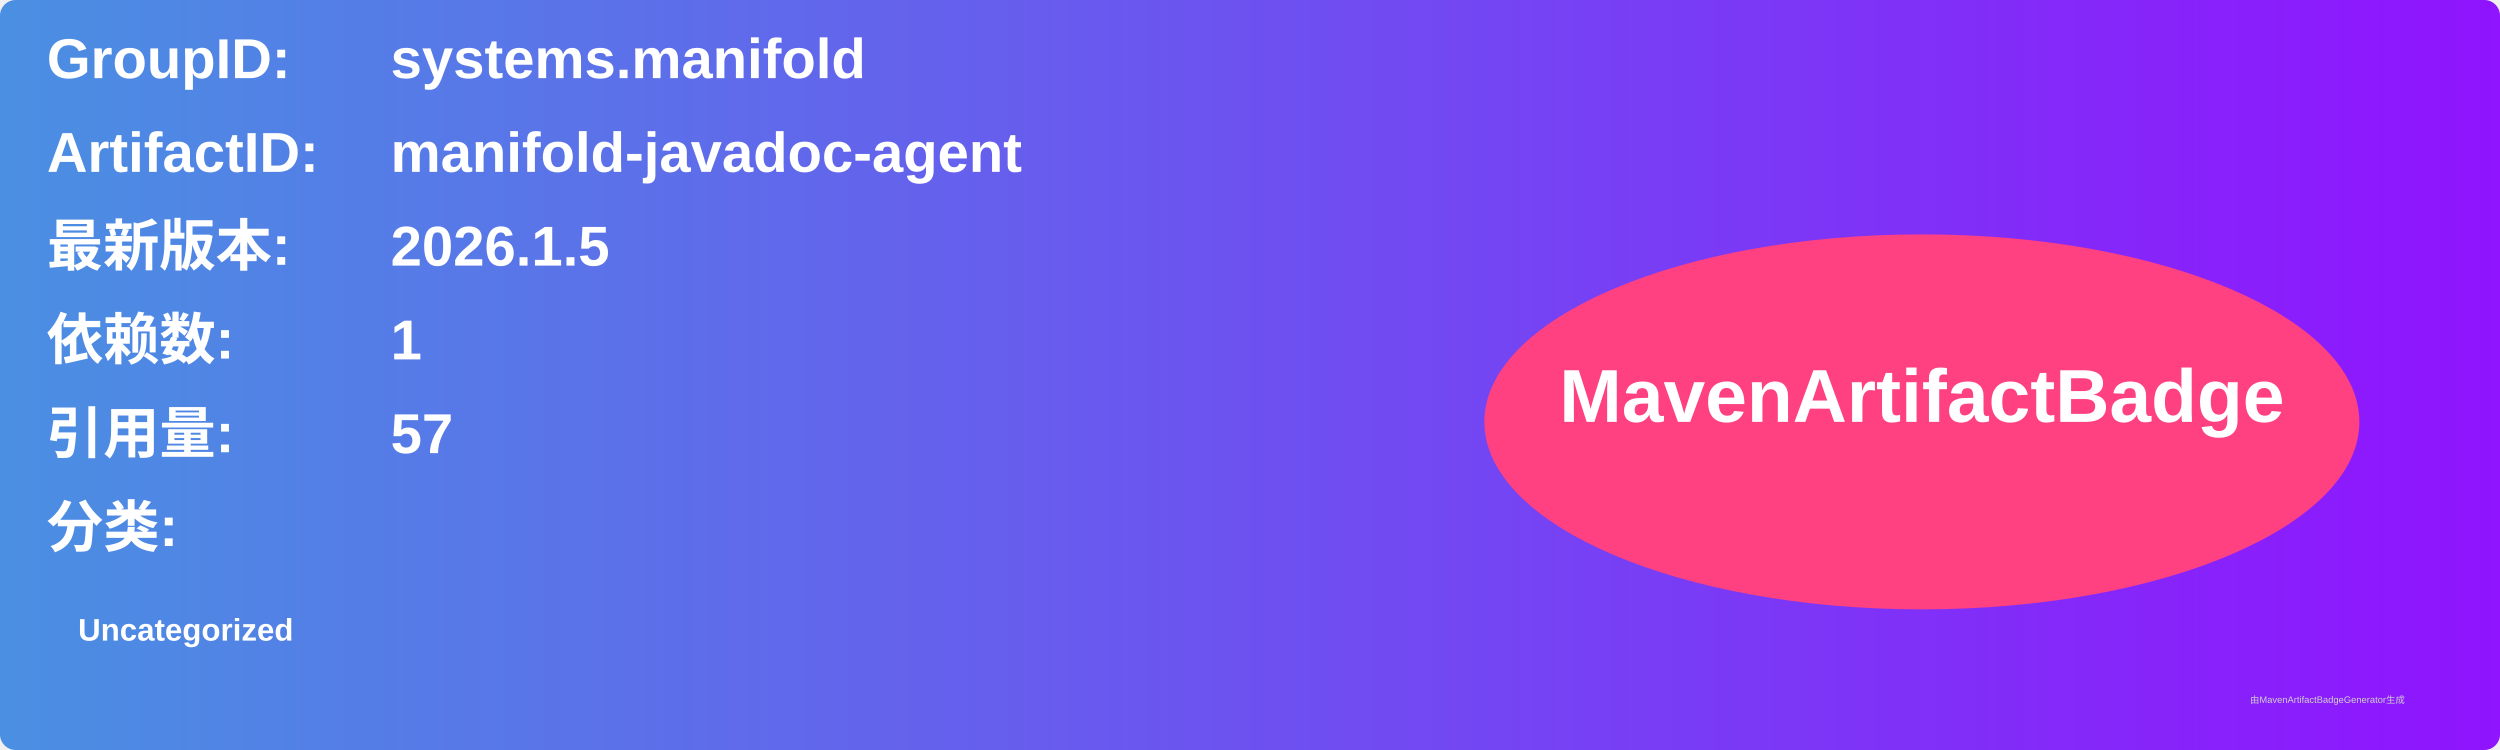
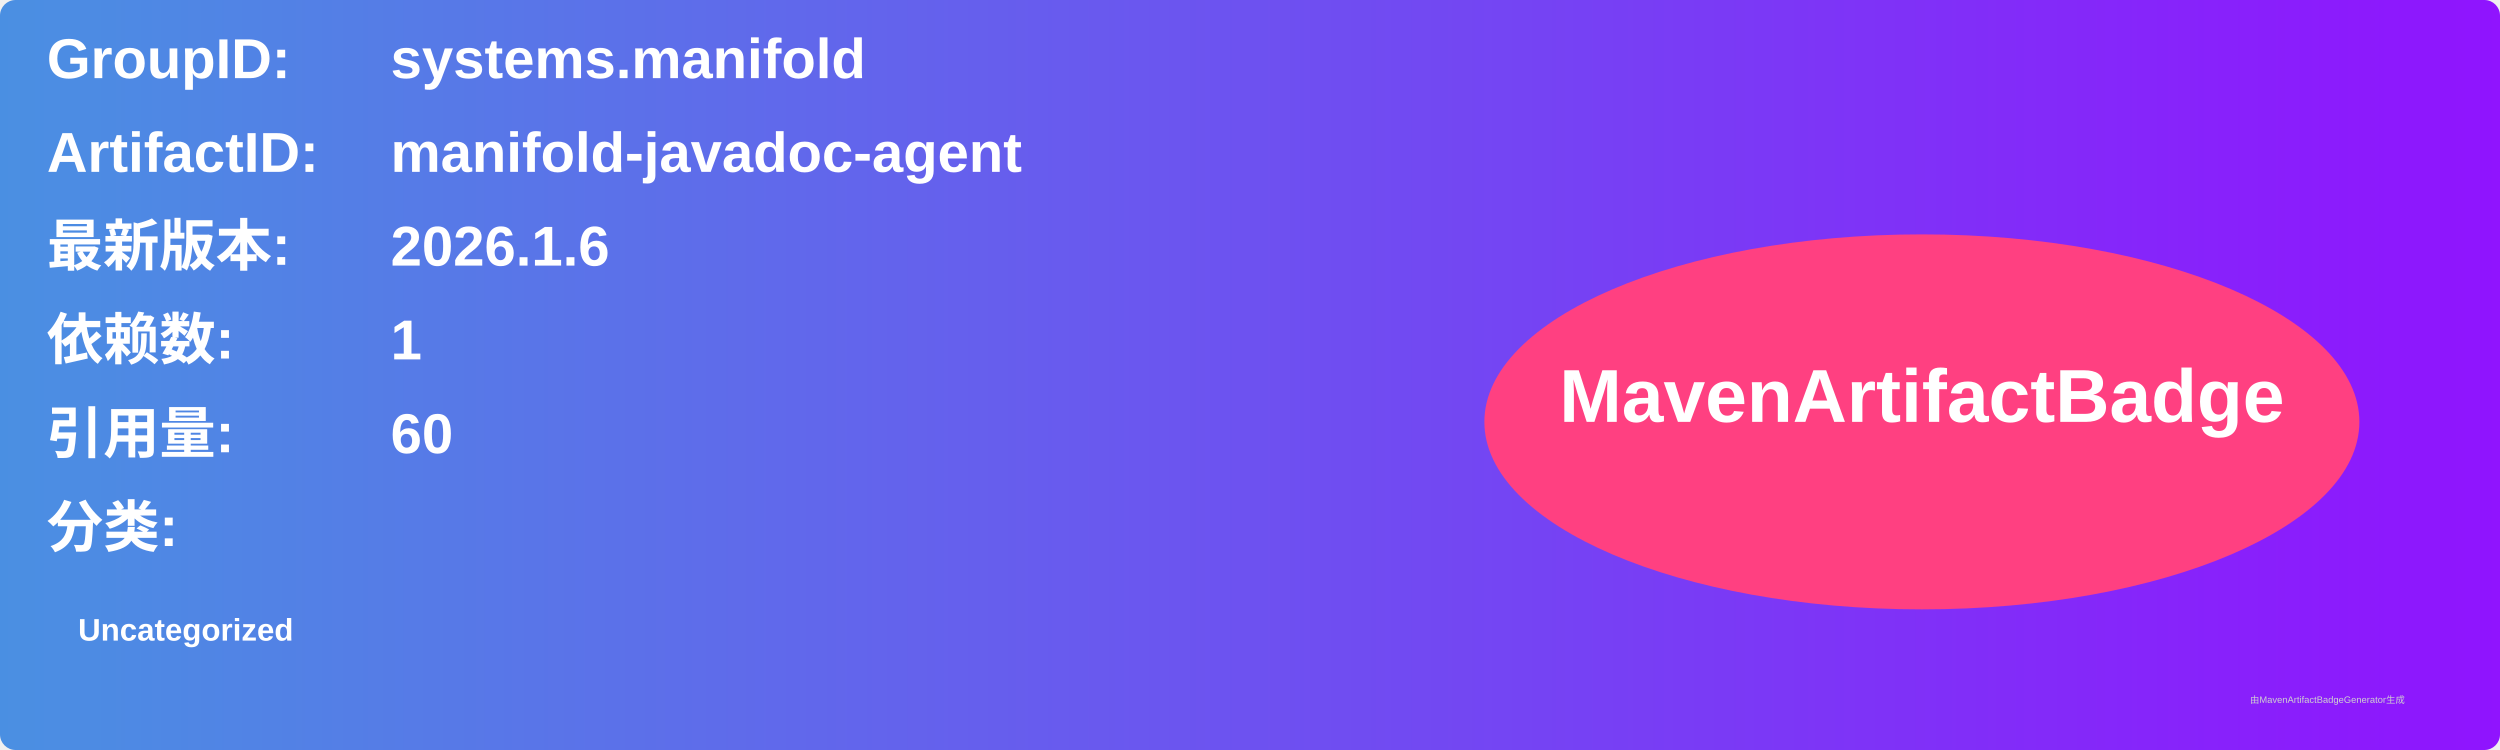
<svg xmlns="http://www.w3.org/2000/svg" width="800" height="240" viewBox="0 0 800 240">
  <linearGradient id="grad" x1="0%" y1="0%" x2="100%" y2="0%">
    <stop offset="0%" stop-color="#4a90e2" />
    <stop offset="100%" stop-color="#9013fe" />
  </linearGradient>
  <rect width="100%" height="100%" rx="5" ry="5" fill="url(#grad)" />
  <g transform="translate(15, 15)">
    <text x="0" y="10" font-family="Arial" font-size="18" fill="white" font-weight="bold" width="260">GroupID:</text>
    <text x="110" y="10" font-family="Arial" font-size="18" fill="white" font-weight="bold" width="460">systems.manifold</text>
    <text x="0" y="40" font-family="Arial" font-size="18" fill="white" font-weight="bold" width="260">ArtifactID:</text>
    <text x="110" y="40" font-family="Arial" font-size="18" fill="white" font-weight="bold" width="460">manifold-javadoc-agent</text>
    <text x="0" y="70" font-family="Arial" font-size="18" fill="white" font-weight="bold">最新版本:</text>
    <text x="110" y="70" font-family="Arial" font-size="18" fill="white" font-weight="bold">
-       <tspan font-weight="bold">2026.1.5</tspan>
+       <tspan font-weight="bold">2026.1.6</tspan>
    </text>
    <text x="0" y="100" font-family="Arial" font-size="18" fill="white" font-weight="bold">依赖数: </text>
    <text x="110" y="100" font-family="Arial" font-size="18" fill="white">
      <tspan font-weight="bold">1</tspan>
    </text>
    <text x="0" y="130" font-family="Arial" font-size="18" fill="white" font-weight="bold">引用量: </text>
    <text x="110" y="130" font-family="Arial" font-size="18" fill="white">
-       <tspan font-weight="bold">57</tspan>
+       <tspan font-weight="bold">60</tspan>
    </text>
    <text x="0" y="160" font-family="Arial" font-size="18" fill="white" font-weight="bold">分类:</text>
    <text x="10" y="190" font-family="Arial" font-size="10" fill="white">
      <tspan font-weight="bold">Uncategorized</tspan>
    </text>
    <ellipse cx="600" cy="120" rx="140" ry="60" fill="#ff4081" />
    <text x="600" y="120" text-anchor="middle" font-family="Arial" font-size="24" fill="white" font-weight="bold">MavenArtifactBadge</text>
  </g>
  <text x="720" y="225" font-family="Arial" font-size="3" fill="#d0d0d0">由MavenArtifactBadgeGenerator生成</text>
</svg>
